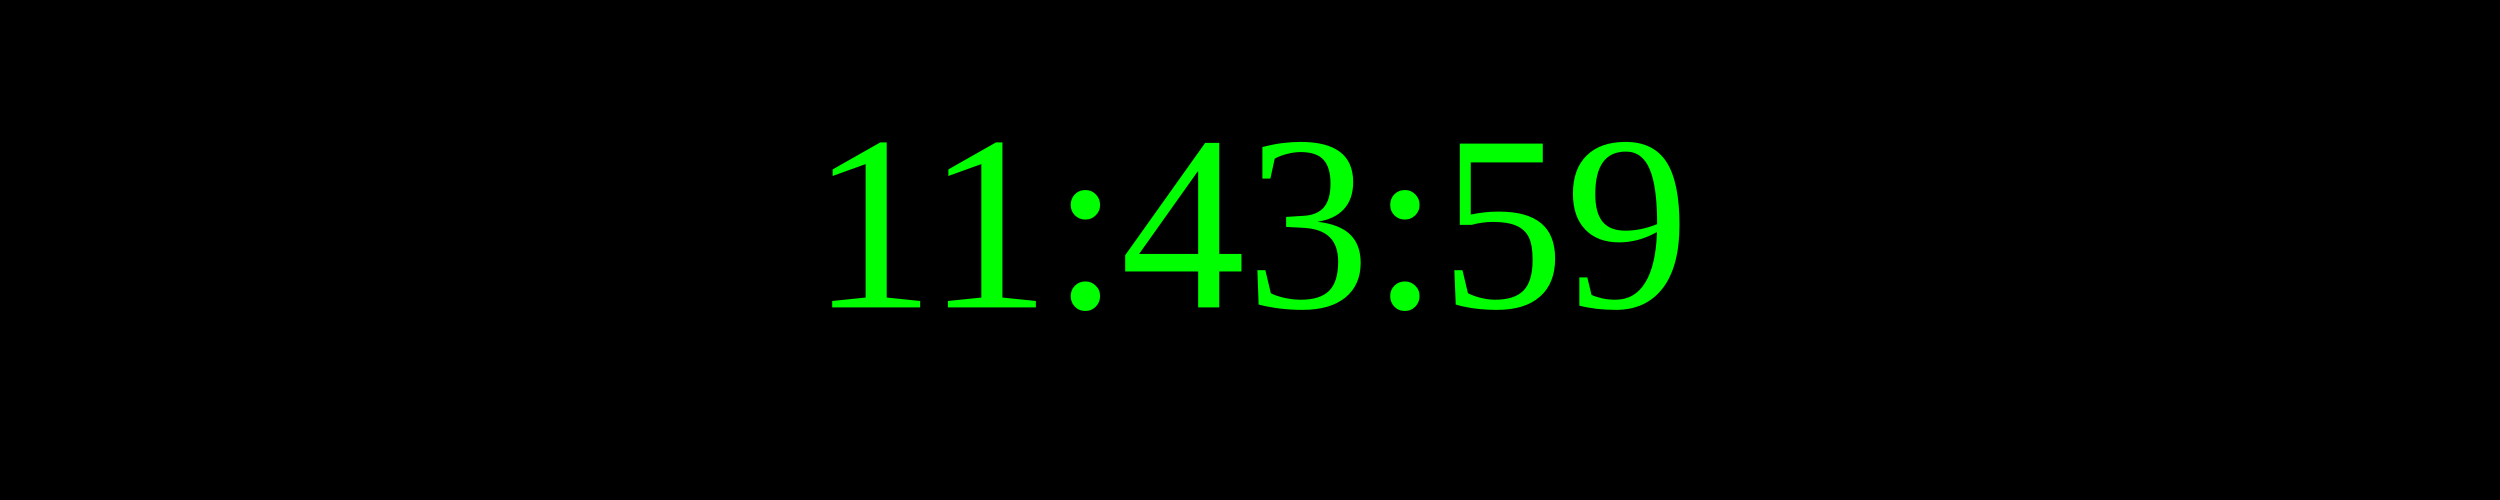
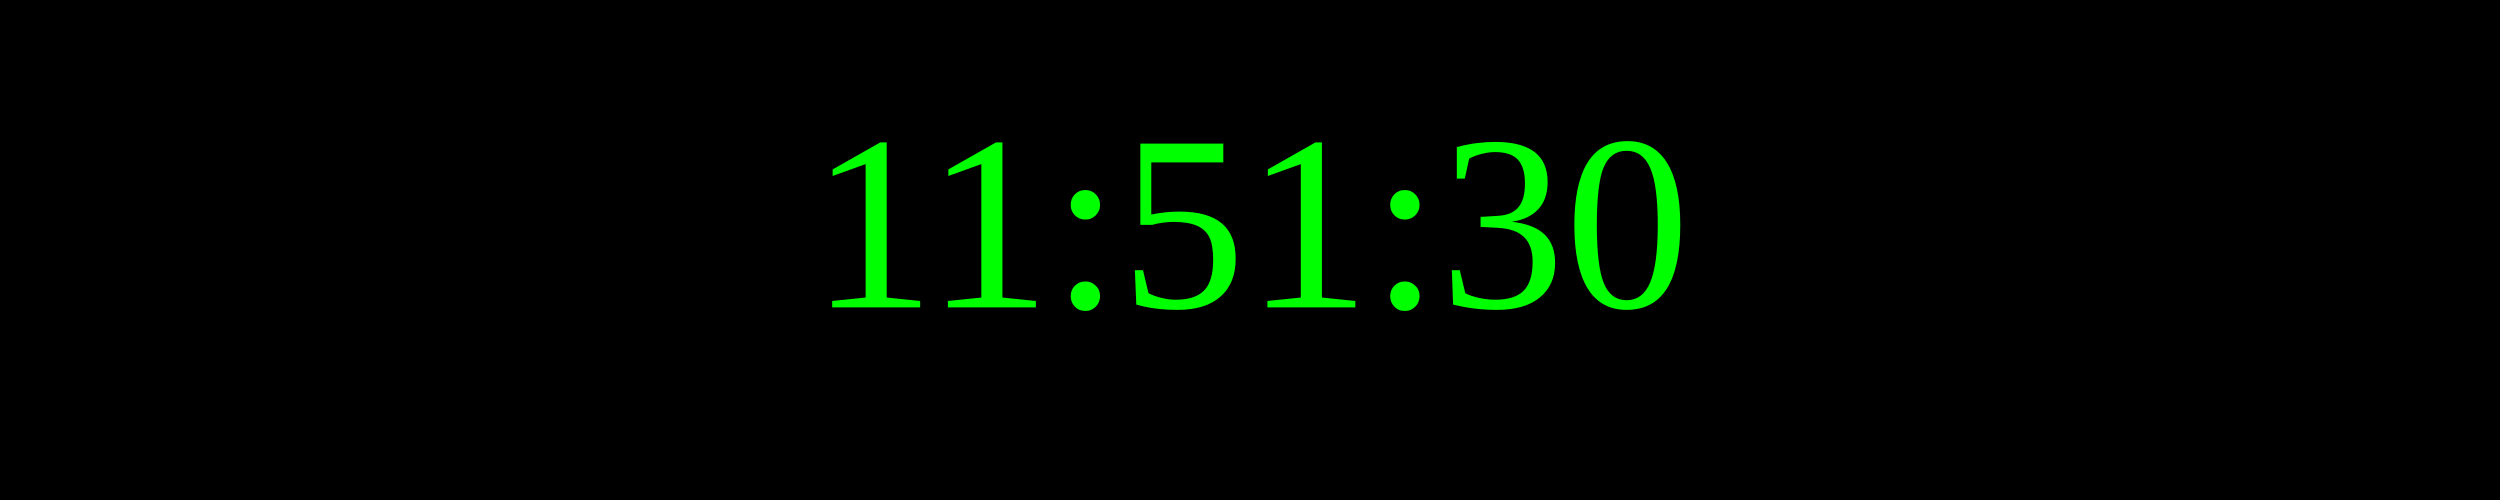
<svg xmlns="http://www.w3.org/2000/svg" width="250" height="50">
  <rect width="100%" height="100%" fill="black" />
  <text x="50%" y="50%" font-size="25" fill="lime" text-anchor="middle" dominant-baseline="middle">
- 11:43:59
+ 11:51:30
</text>
</svg>
